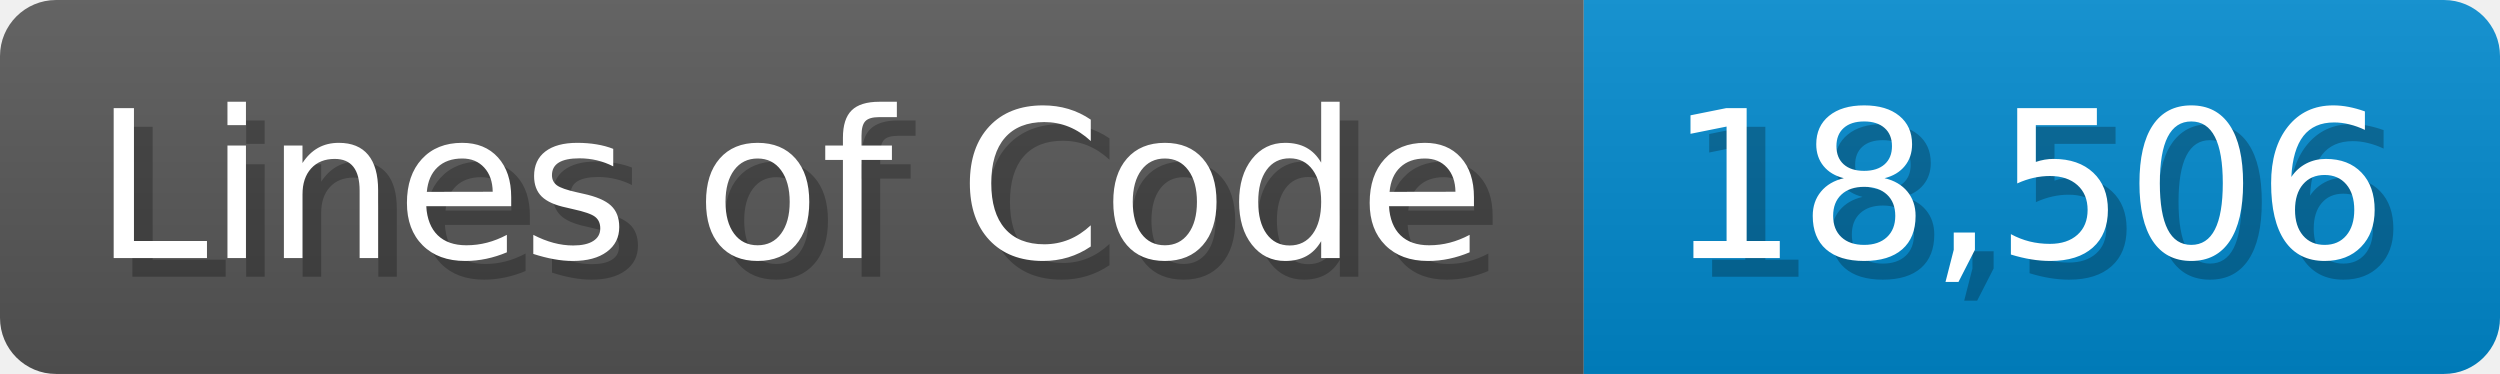
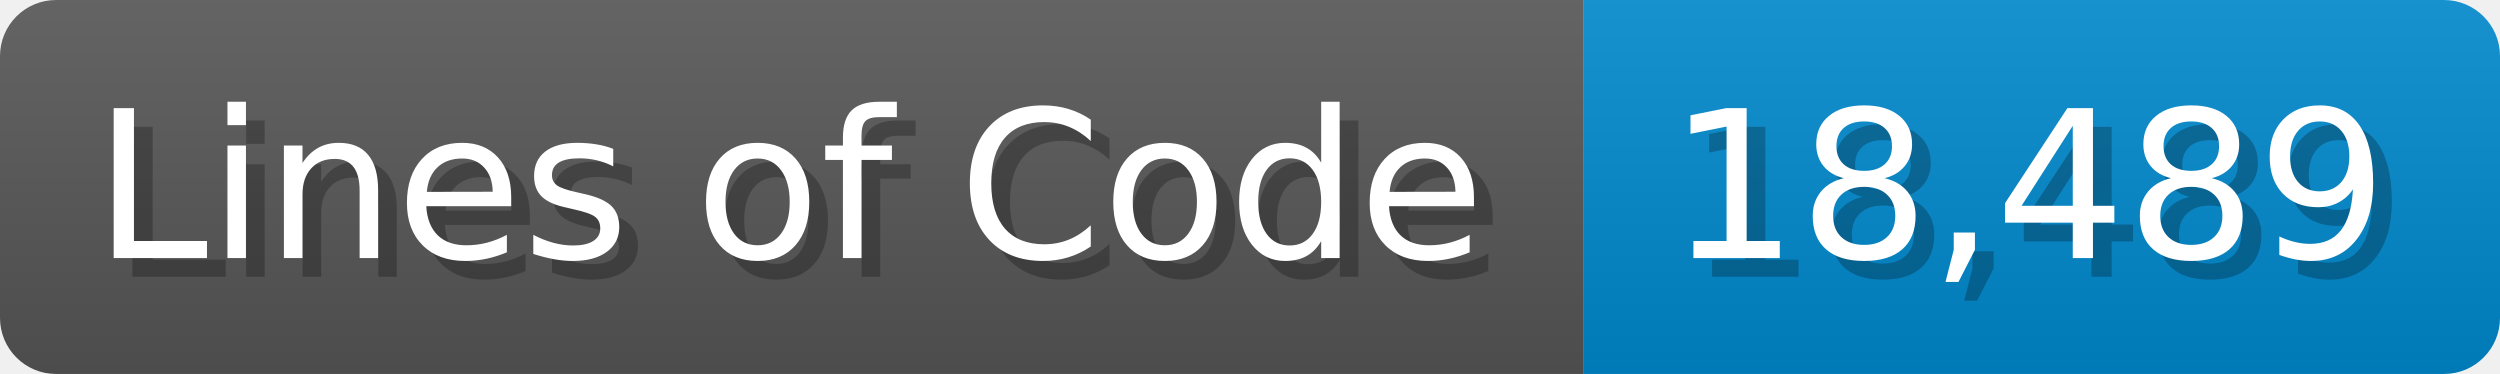
<svg xmlns="http://www.w3.org/2000/svg" width="133.7" height="20" viewBox="0 0 1337 200">
  <linearGradient id="a" x2="0" y2="100%">
    <stop offset="0" stop-opacity=".1" stop-color="#EEE" />
    <stop offset="1" stop-opacity=".1" />
  </linearGradient>
  <mask id="m">
    <rect width="1337" height="200" rx="30" fill="#FFF" />
  </mask>
  <g mask="url(#m)">
    <rect width="847" height="200" fill="#555" />
    <rect width="490" height="200" fill="#08C" x="847" />
    <rect width="1337" height="200" fill="url(#a)" />
  </g>
  <g fill="#fff" text-anchor="start" font-family="Verdana,DejaVu Sans,sans-serif" font-size="110">
    <text x="60" y="148" textLength="747" fill="#000" opacity="0.25">Lines of Code</text>
    <text x="50" y="138" textLength="747">Lines of Code</text>
-     <text x="902" y="148" textLength="390" fill="#000" opacity="0.25">18,506</text>
-     <text x="892" y="138" textLength="390">18,506</text>
+     <text x="902" y="148" textLength="390" fill="#000" opacity="0.25">18,489</text>
+     <text x="892" y="138" textLength="390">18,489</text>
  </g>
</svg>
